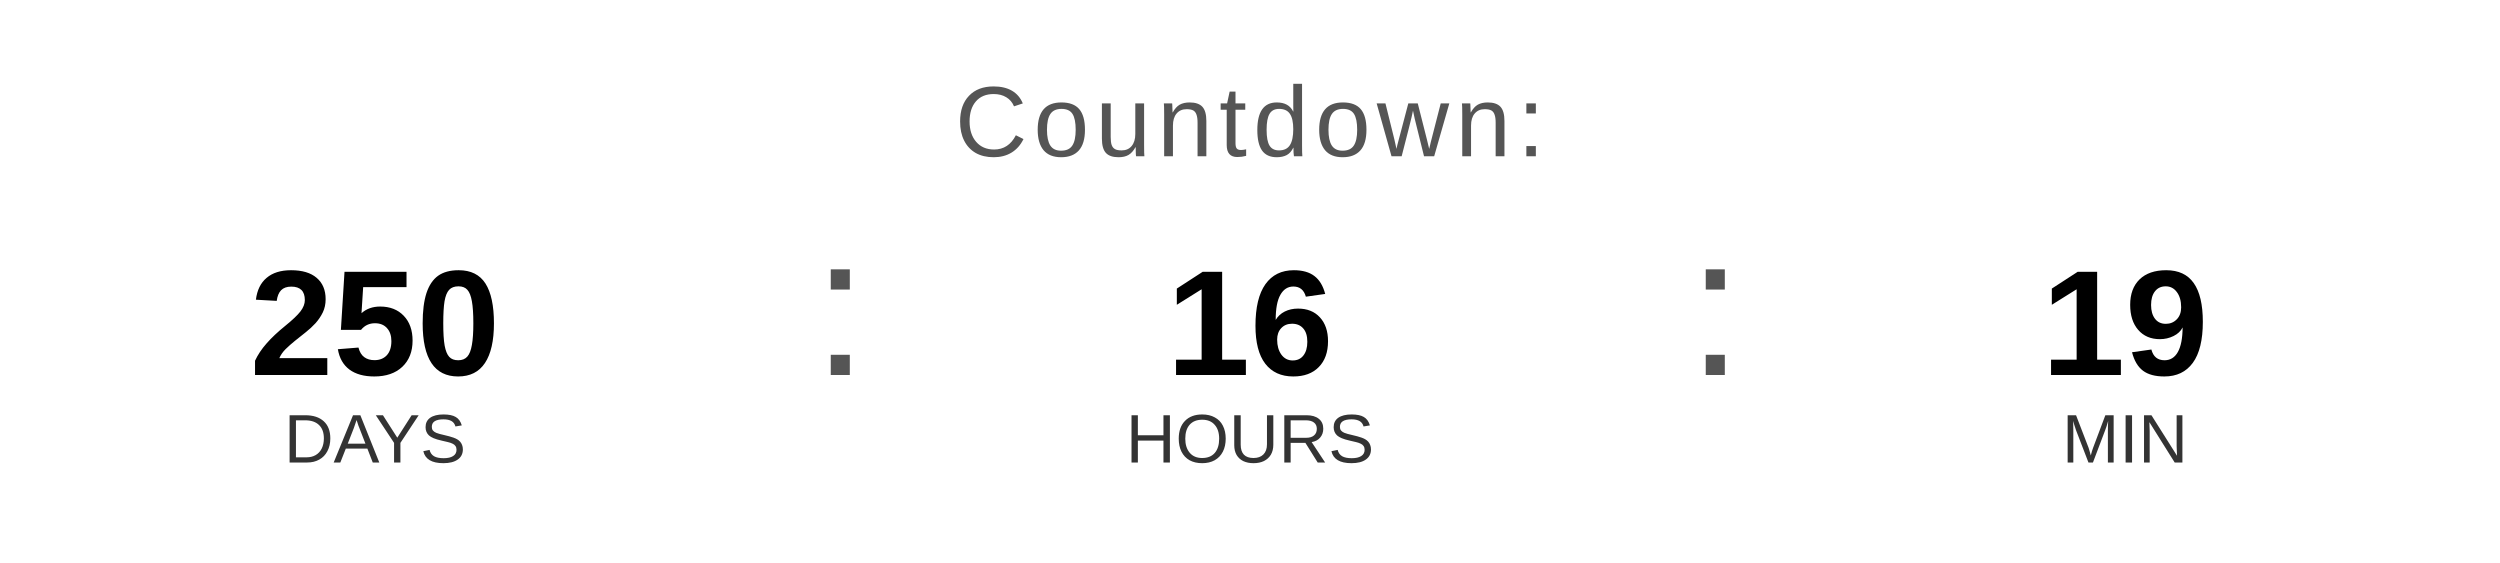
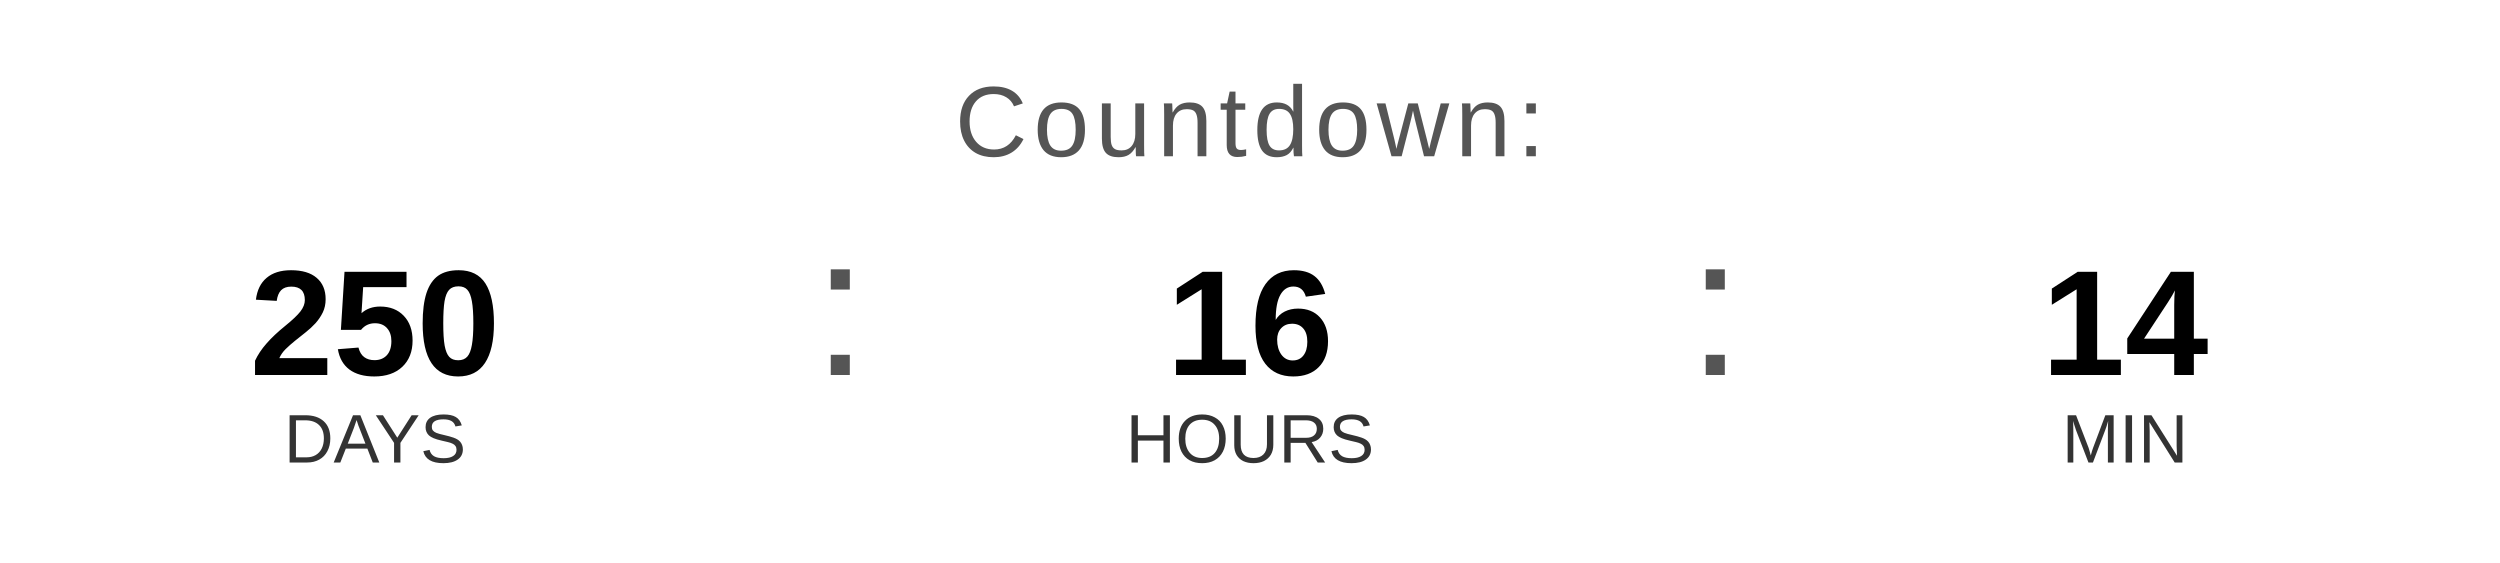
<svg xmlns="http://www.w3.org/2000/svg" width="400" height="90" viewBox="0 0 400 90">
  <text x="200" y="25" font-family="Arial, Helvetica, sans-serif" font-size="16" fill="#555555" text-anchor="middle" letter-spacing="1">
    Countdown:
  </text>
  <text x="60" y="60" font-family="Arial, Helvetica, sans-serif" font-size="24" font-weight="bold" fill="#000000" text-anchor="middle">250</text>
  <text x="60" y="74" font-family="Arial, Helvetica, sans-serif" font-size="11" fill="#333333" text-anchor="middle">DAYS</text>
  <text x="130" y="60" font-family="Arial, sans-serif" font-size="32" fill="#555555">:</text>
  <text x="200" y="60" font-family="Arial, Helvetica, sans-serif" font-size="24" font-weight="bold" fill="#000000" text-anchor="middle">16</text>
  <text x="200" y="74" font-family="Arial, Helvetica, sans-serif" font-size="11" fill="#333333" text-anchor="middle">HOURS</text>
  <text x="270" y="60" font-family="Arial, sans-serif" font-size="32" fill="#555555">:</text>
-   <text x="340" y="60" font-family="Arial, Helvetica, sans-serif" font-size="24" font-weight="bold" fill="#000000" text-anchor="middle">19</text>
+   <text x="340" y="60" font-family="Arial, Helvetica, sans-serif" font-size="24" font-weight="bold" fill="#000000" text-anchor="middle">14</text>
  <text x="340" y="74" font-family="Arial, Helvetica, sans-serif" font-size="11" fill="#333333" text-anchor="middle">MIN</text>
</svg>
